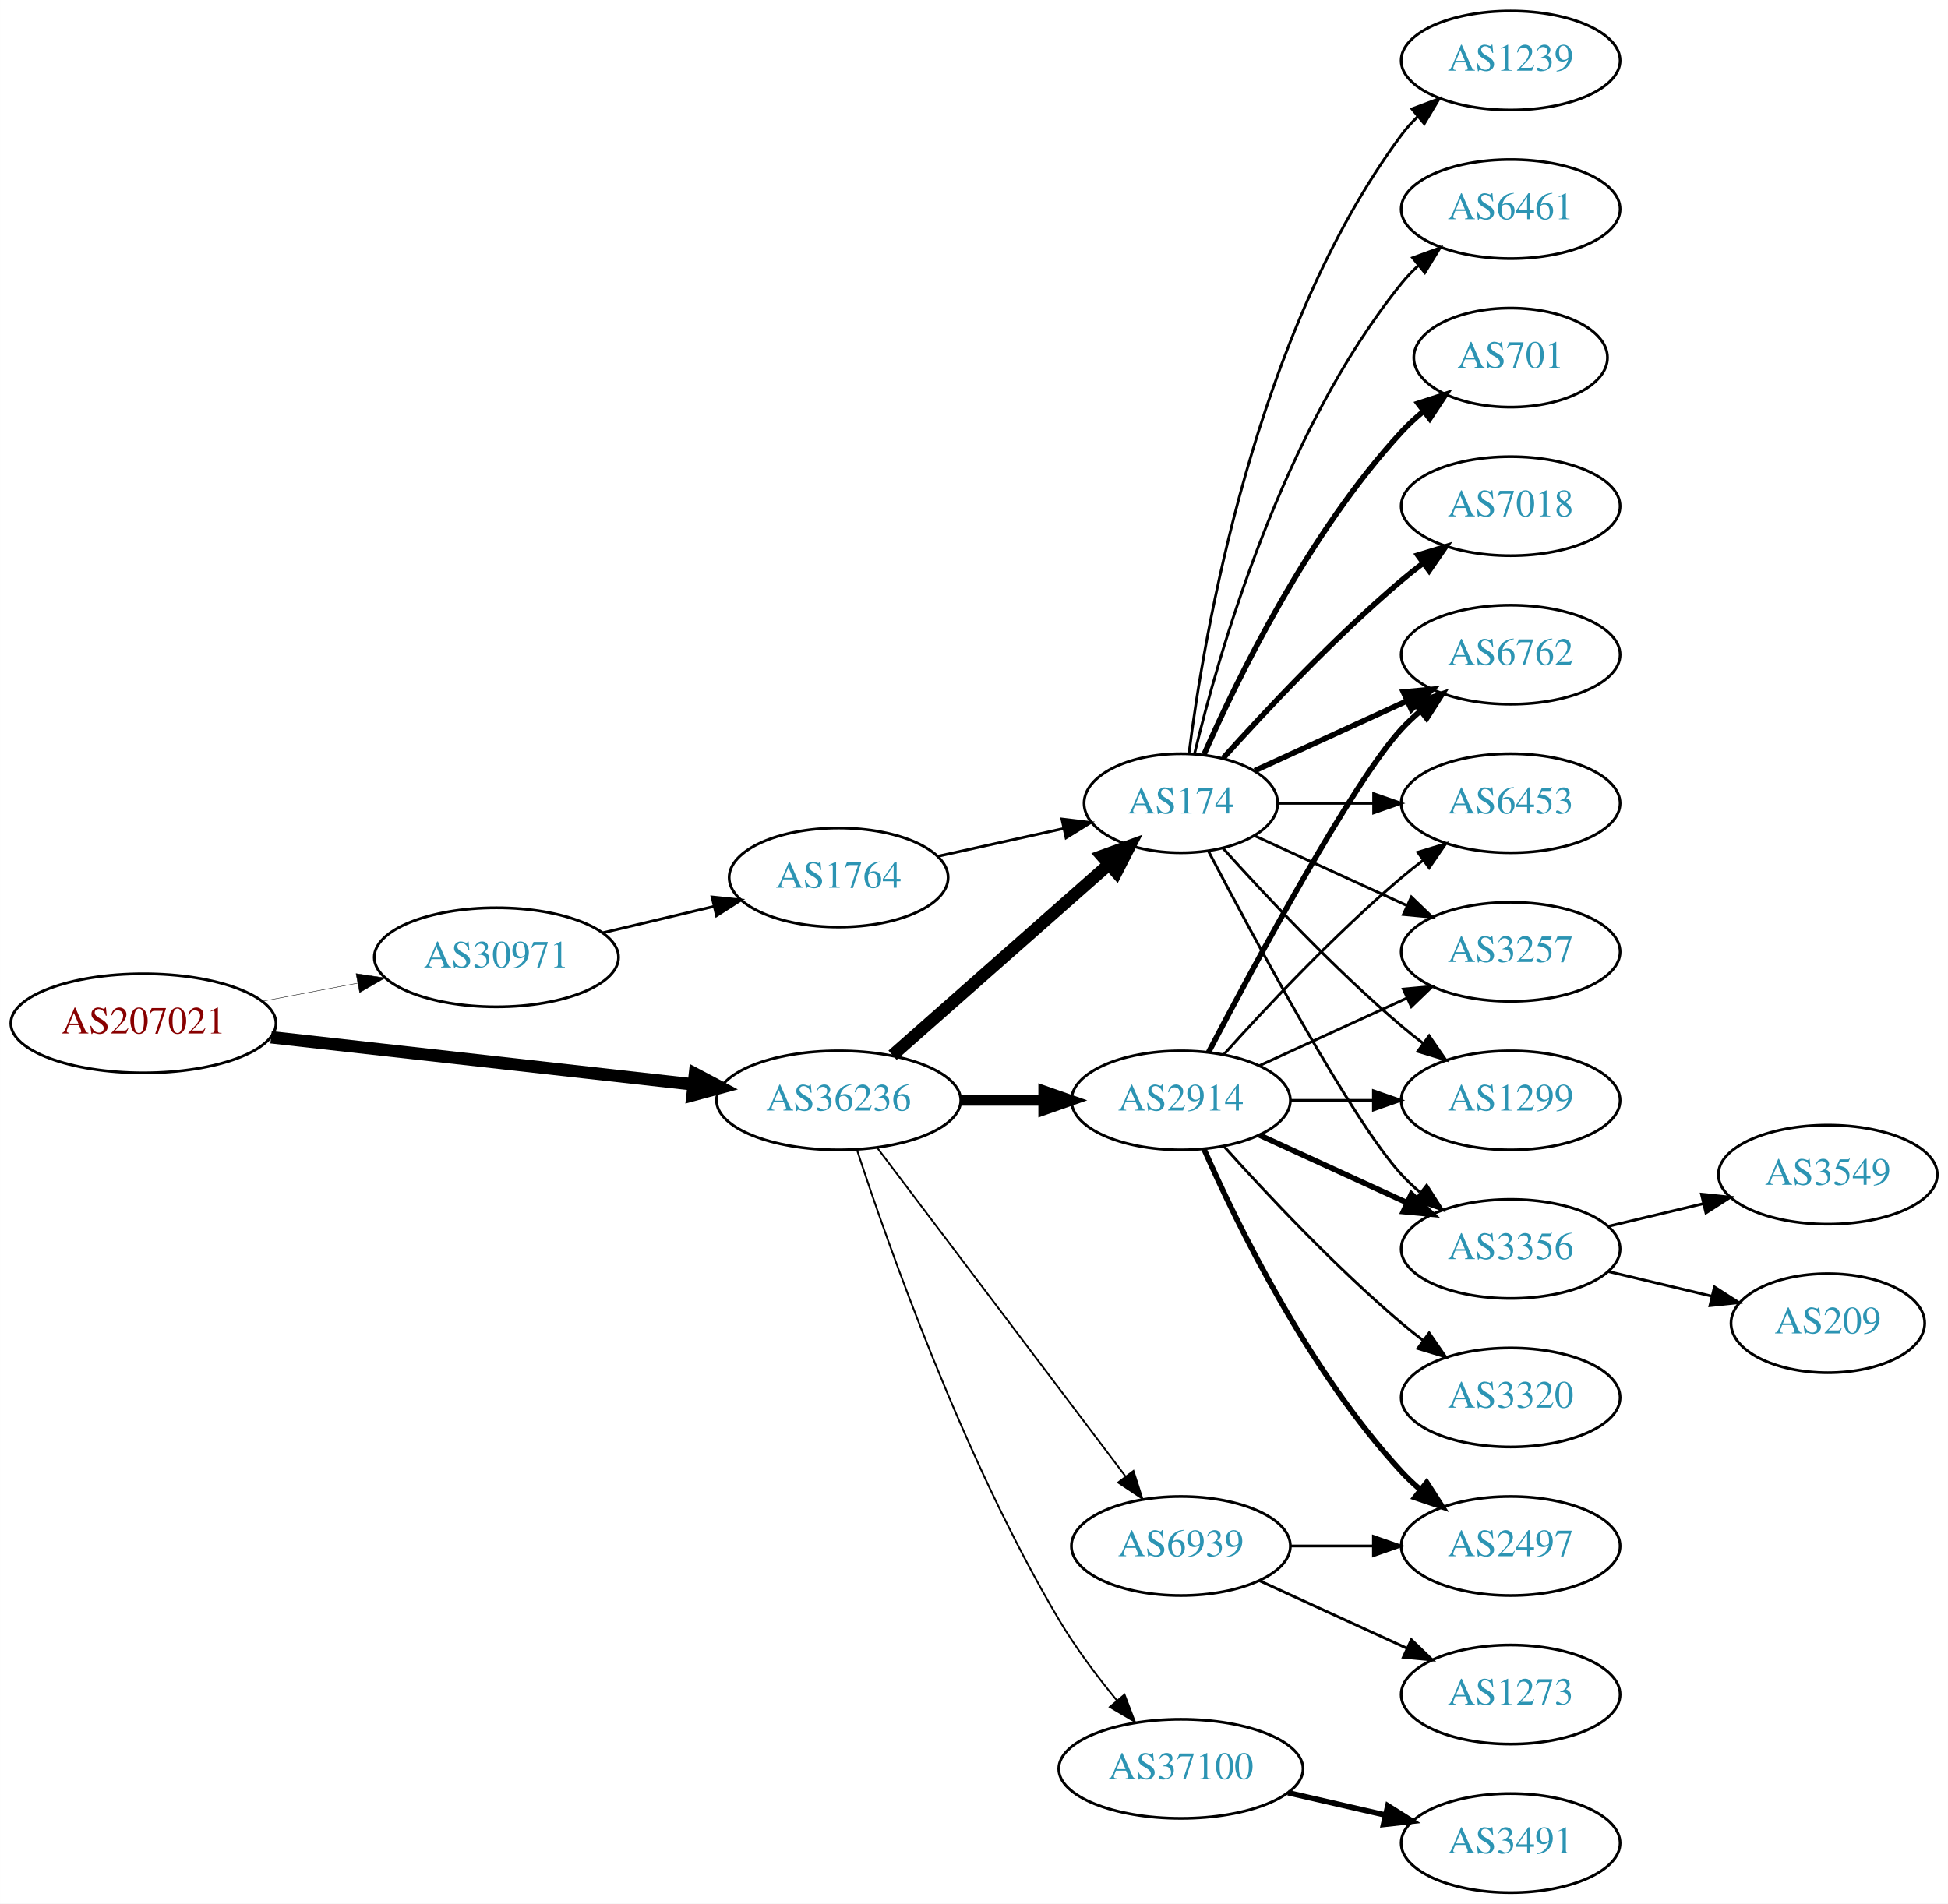
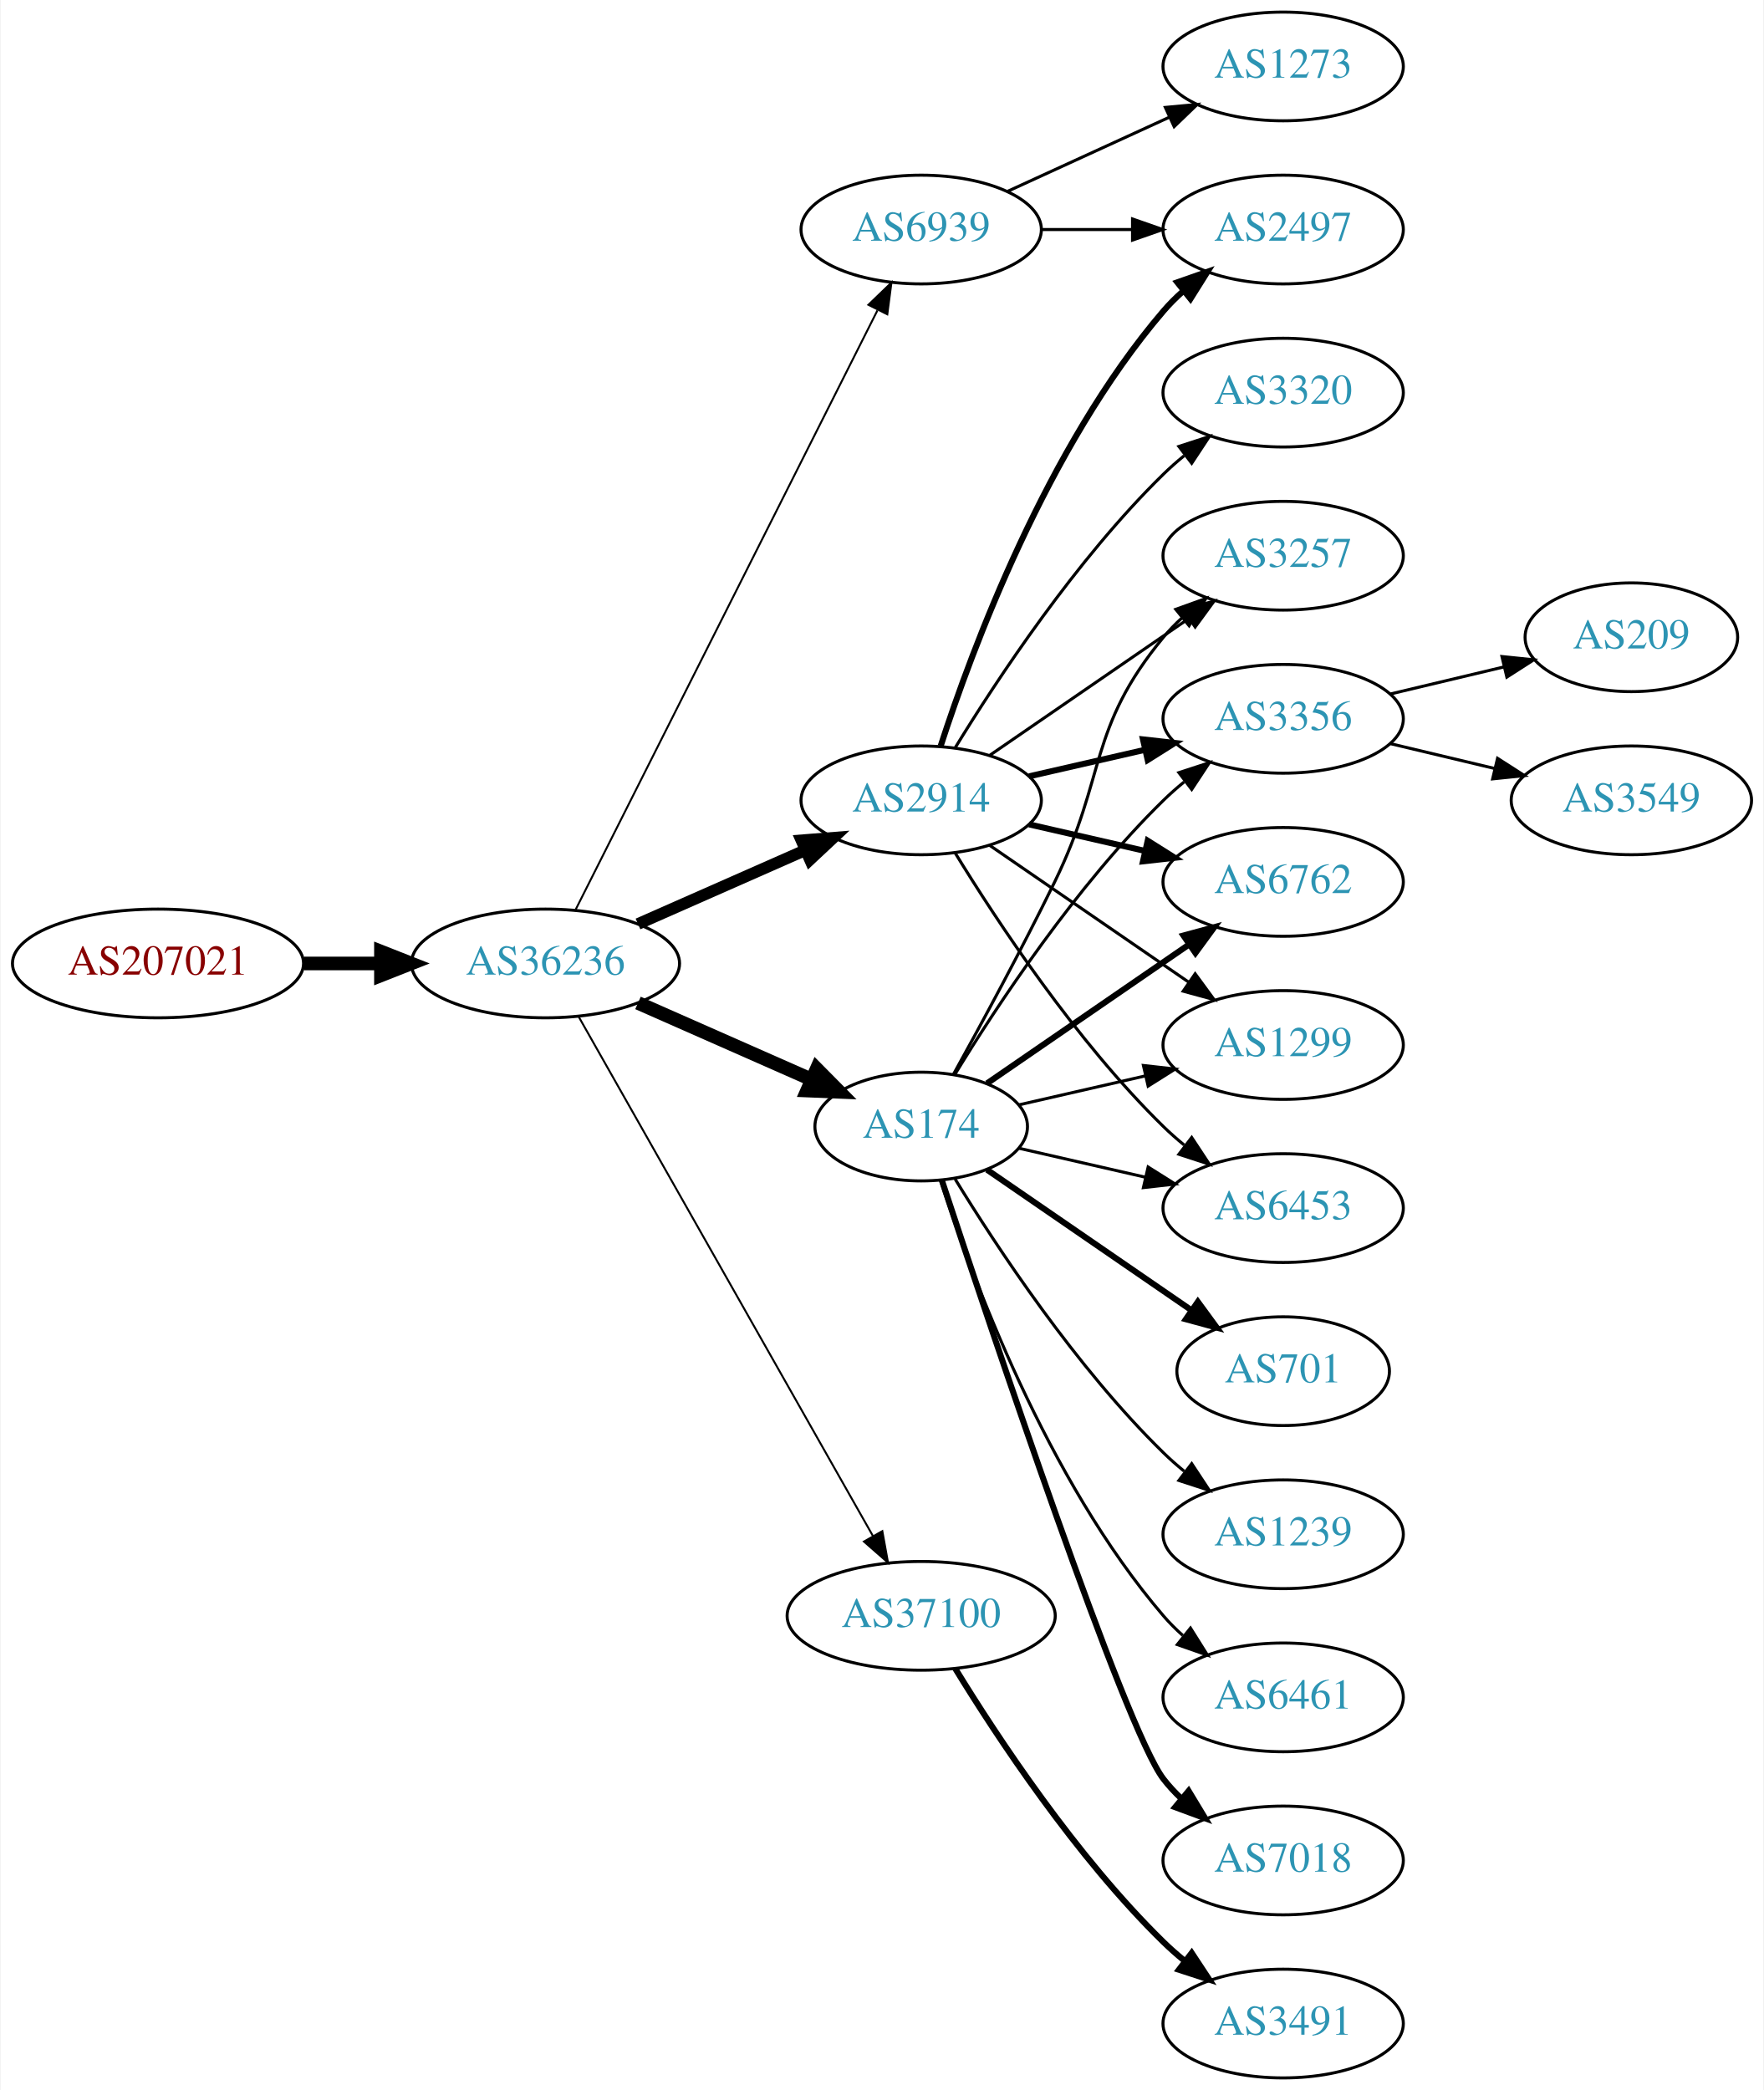
- <svg xmlns="http://www.w3.org/2000/svg" xmlns:xlink="http://www.w3.org/1999/xlink" width="708pt" height="692pt" viewBox="0.00 0.00 707.95 692.00">
+ <svg xmlns="http://www.w3.org/2000/svg" xmlns:xlink="http://www.w3.org/1999/xlink" width="584pt" height="692pt" viewBox="0.00 0.00 583.56 692.00">
  <g id="graph0" class="graph" transform="scale(1 1) rotate(0) translate(4 688)">
-     <polygon fill="white" stroke="none" points="-4,4 -4,-688 703.954,-688 703.954,4 -4,4" />
+     <polygon fill="white" stroke="none" points="-4,4 -4,-688 579.562,-688 579.562,4 -4,4" />
    <g id="node1" class="node">
      <g id="a_node1">
        <a xlink:href="/asn/207021" xlink:title="AS207021 ~ ipcom GmbH [AT]">
-           <ellipse fill="#ffffff" stroke="black" cx="48.096" cy="-316" rx="48.192" ry="18" />
-           <text text-anchor="middle" x="48.096" y="-312.3" font-family="Times,serif" font-size="14.00" fill="#880000">AS207021</text>
+           <ellipse fill="#ffffff" stroke="black" cx="48.096" cy="-369" rx="48.192" ry="18" />
+           <text text-anchor="middle" x="48.096" y="-365.3" font-family="Times,serif" font-size="14.00" fill="#880000">AS207021</text>
        </a>
      </g>
    </g>
    <g id="node2" class="node">
      <g id="a_node2">
-         <a xlink:href="/asn/30971" xlink:title="AS30971 ~ Jakob-Haringer-Strasse 8 [AT]">
-           <ellipse fill="#ffffff" stroke="black" cx="176.388" cy="-340" rx="44.393" ry="18" />
-           <text text-anchor="middle" x="176.388" y="-336.3" font-family="Times,serif" font-size="14.00" fill="#2c94b3">AS30971</text>
+         <a xlink:href="/asn/36236" xlink:title="AS36236 ~ NetActuate, Inc [US]">
+           <ellipse fill="#ffffff" stroke="black" cx="176.388" cy="-369" rx="44.393" ry="18" />
+           <text text-anchor="middle" x="176.388" y="-365.3" font-family="Times,serif" font-size="14.00" fill="#2c94b3">AS36236</text>
        </a>
      </g>
    </g>
    <g id="edge1" class="edge">
-       <path fill="none" stroke="black" stroke-width="0.15" d="M91.5,-324.058C102.585,-326.165 114.629,-328.454 126.041,-330.622" />
-       <polygon fill="black" stroke="black" stroke-width="0.15" points="125.389,-334.061 135.866,-332.49 126.696,-327.184 125.389,-334.061" />
+       <path fill="none" stroke="black" stroke-width="4.5" d="M96.481,-369C104.742,-369 113.386,-369 121.799,-369" />
+       <polygon fill="black" stroke="black" stroke-width="4.5" points="121.904,-372.938 131.904,-369 121.904,-365.063 121.904,-372.938" />
    </g>
    <g id="node3" class="node">
      <g id="a_node3">
-         <a xlink:href="/asn/36236" xlink:title="AS36236 ~ NetActuate, Inc [US]">
-           <ellipse fill="#ffffff" stroke="black" cx="300.78" cy="-288" rx="44.393" ry="18" />
-           <text text-anchor="middle" x="300.78" y="-284.3" font-family="Times,serif" font-size="14.00" fill="#2c94b3">AS36236</text>
+         <a xlink:href="/asn/2914" xlink:title="AS2914 ~ NTT America, Inc. [US]">
+           <ellipse fill="#ffffff" stroke="black" cx="300.78" cy="-423" rx="39.794" ry="18" />
+           <text text-anchor="middle" x="300.78" y="-419.3" font-family="Times,serif" font-size="14.00" fill="#2c94b3">AS2914</text>
        </a>
      </g>
    </g>
    <g id="edge2" class="edge">
-       <path fill="none" stroke="black" stroke-width="4.5" d="M94.493,-310.929C137.689,-306.105 202.627,-298.851 247.86,-293.799" />
-       <polygon fill="black" stroke="black" stroke-width="4.5" points="248.551,-297.684 258.052,-292.661 247.677,-289.858 248.551,-297.684" />
+       <path fill="none" stroke="black" stroke-width="3.857" d="M207.015,-382.072C223.61,-389.393 244.469,-398.597 262.203,-406.421" />
+       <polygon fill="black" stroke="black" stroke-width="3.857" points="261.124,-409.77 271.686,-410.605 263.95,-403.366 261.124,-409.77" />
    </g>
    <g id="node4" class="node">
      <g id="a_node4">
-         <a xlink:href="/asn/1764" xlink:title="AS1764 ~ NEXTLAYER-AS [AT]">
-           <ellipse fill="#ffffff" stroke="black" cx="300.78" cy="-369" rx="39.794" ry="18" />
-           <text text-anchor="middle" x="300.78" y="-365.3" font-family="Times,serif" font-size="14.00" fill="#2c94b3">AS1764</text>
+         <a xlink:href="/asn/174" xlink:title="AS174 ~ Cogent Communications [US]">
+           <ellipse fill="#ffffff" stroke="black" cx="300.78" cy="-315" rx="35.194" ry="18" />
+           <text text-anchor="middle" x="300.78" y="-311.3" font-family="Times,serif" font-size="14.00" fill="#2c94b3">AS174</text>
        </a>
      </g>
    </g>
    <g id="edge3" class="edge">
-       <path fill="none" stroke="black" d="M215.108,-348.938C227.869,-351.961 242.236,-355.365 255.462,-358.499" />
-       <polygon fill="black" stroke="black" points="254.77,-361.932 265.307,-360.832 256.384,-355.121 254.77,-361.932" />
+       <path fill="none" stroke="black" stroke-width="4.5" d="M207.015,-355.928C224.286,-348.308 246.177,-338.65 264.355,-330.629" />
+       <polygon fill="black" stroke="black" stroke-width="4.5" points="266.189,-334.124 273.749,-326.485 263.01,-326.919 266.189,-334.124" />
    </g>
    <g id="node5" class="node">
      <g id="a_node5">
-         <a xlink:href="/asn/174" xlink:title="AS174 ~ Cogent Communications [US]">
-           <ellipse fill="#ffffff" stroke="black" cx="425.172" cy="-396" rx="35.194" ry="18" />
-           <text text-anchor="middle" x="425.172" y="-392.3" font-family="Times,serif" font-size="14.00" fill="#2c94b3">AS174</text>
-         </a>
-       </g>
-     </g>
-     <g id="edge6" class="edge">
-       <path fill="none" stroke="black" stroke-width="4.5" d="M320.368,-304.403C341.305,-322.878 375.452,-353.009 398.823,-373.632" />
-       <polygon fill="black" stroke="black" stroke-width="4.5" points="396.498,-376.832 406.601,-380.496 401.709,-370.927 396.498,-376.832" />
+         <a xlink:href="/asn/37100" xlink:title="AS37100 ~ SEACOM Limited [MU]">
+           <ellipse fill="#ffffff" stroke="black" cx="300.78" cy="-153" rx="44.393" ry="18" />
+           <text text-anchor="middle" x="300.78" y="-149.3" font-family="Times,serif" font-size="14.00" fill="#2c94b3">AS37100</text>
+         </a>
+       </g>
+     </g>
+     <g id="edge4" class="edge">
+       <path fill="none" stroke="black" stroke-width="0.643" d="M187.403,-351.324C208.883,-313.416 259.477,-224.127 284.797,-179.441" />
+       <polygon fill="black" stroke="black" stroke-width="0.643" points="287.912,-181.043 289.797,-170.617 281.822,-177.592 287.912,-181.043" />
    </g>
    <g id="node6" class="node">
      <g id="a_node6">
-         <a xlink:href="/asn/2914" xlink:title="AS2914 ~ NTT America, Inc. [US]">
-           <ellipse fill="#ffffff" stroke="black" cx="425.172" cy="-288" rx="39.794" ry="18" />
-           <text text-anchor="middle" x="425.172" y="-284.3" font-family="Times,serif" font-size="14.00" fill="#2c94b3">AS2914</text>
+         <a xlink:href="/asn/6939" xlink:title="AS6939 ~ Hurricane Electric LLC [US]">
+           <ellipse fill="#ffffff" stroke="black" cx="300.78" cy="-612" rx="39.794" ry="18" />
+           <text text-anchor="middle" x="300.78" y="-608.3" font-family="Times,serif" font-size="14.00" fill="#2c94b3">AS6939</text>
        </a>
      </g>
    </g>
    <g id="edge5" class="edge">
-       <path fill="none" stroke="black" stroke-width="3.857" d="M345.275,-288C354.964,-288 365.301,-288 375.194,-288" />
-       <polygon fill="black" stroke="black" stroke-width="3.857" points="375.296,-291.5 385.296,-288 375.296,-284.5 375.296,-291.5" />
+       <path fill="none" stroke="black" stroke-width="0.643" d="M186.387,-386.868C207.659,-429.101 261.134,-535.272 286.295,-585.227" />
+       <polygon fill="black" stroke="black" stroke-width="0.643" points="283.307,-587.076 290.932,-594.433 289.559,-583.928 283.307,-587.076" />
    </g>
    <g id="node7" class="node">
      <g id="a_node7">
-         <a xlink:href="/asn/37100" xlink:title="AS37100 ~ SEACOM Limited [MU]">
-           <ellipse fill="#ffffff" stroke="black" cx="425.172" cy="-45" rx="44.393" ry="18" />
-           <text text-anchor="middle" x="425.172" y="-41.3" font-family="Times,serif" font-size="14.00" fill="#2c94b3">AS37100</text>
-         </a>
-       </g>
-     </g>
-     <g id="edge7" class="edge">
-       <path fill="none" stroke="black" stroke-width="0.643" d="M307.44,-270.022C318.711,-235.483 345.924,-158.042 380.976,-99 386.982,-88.883 394.72,-78.599 401.983,-69.757" />
-       <polygon fill="black" stroke="black" stroke-width="0.643" points="404.68,-71.988 408.457,-62.09 399.332,-67.472 404.68,-71.988" />
+         <a xlink:href="/asn/2497" xlink:title="AS2497 ~ Internet Initiative Japan Inc. [JP]">
+           <ellipse fill="#ffffff" stroke="black" cx="420.622" cy="-612" rx="39.794" ry="18" />
+           <text text-anchor="middle" x="420.622" y="-608.3" font-family="Times,serif" font-size="14.00" fill="#2c94b3">AS2497</text>
+         </a>
+       </g>
+     </g>
+     <g id="edge6" class="edge">
+       <path fill="none" stroke="black" stroke-width="2" d="M307.227,-440.991C317.541,-472.816 342.403,-539.927 380.976,-585 382.922,-587.274 385.1,-589.449 387.404,-591.507" />
+       <polygon fill="black" stroke="black" stroke-width="2" points="385.574,-594.524 395.573,-598.027 389.941,-589.053 385.574,-594.524" />
    </g>
    <g id="node8" class="node">
      <g id="a_node8">
-         <a xlink:href="/asn/6939" xlink:title="AS6939 ~ Hurricane Electric LLC [US]">
-           <ellipse fill="#ffffff" stroke="black" cx="425.172" cy="-126" rx="39.794" ry="18" />
-           <text text-anchor="middle" x="425.172" y="-122.3" font-family="Times,serif" font-size="14.00" fill="#2c94b3">AS6939</text>
-         </a>
-       </g>
-     </g>
-     <g id="edge8" class="edge">
-       <path fill="none" stroke="black" stroke-width="0.643" d="M314.878,-270.663C336.502,-242.04 379.773,-184.767 404.896,-151.514" />
-       <polygon fill="black" stroke="black" stroke-width="0.643" points="407.932,-153.301 411.168,-143.212 402.347,-149.081 407.932,-153.301" />
-     </g>
-     <g id="edge4" class="edge">
-       <path fill="none" stroke="black" d="M336.852,-376.737C351.086,-379.877 367.641,-383.529 382.485,-386.804" />
-       <polygon fill="black" stroke="black" points="381.92,-390.263 392.439,-389 383.428,-383.428 381.92,-390.263" />
+         <a xlink:href="/asn/3257" xlink:title="AS3257 ~ GTT [DE]">
+           <ellipse fill="#ffffff" stroke="black" cx="420.622" cy="-504" rx="39.794" ry="18" />
+           <text text-anchor="middle" x="420.622" y="-500.3" font-family="Times,serif" font-size="14.00" fill="#2c94b3">AS3257</text>
+         </a>
+       </g>
+     </g>
+     <g id="edge7" class="edge">
+       <path fill="none" stroke="black" d="M323.394,-437.857C341.882,-450.565 368.696,-468.995 389.326,-483.175" />
+       <polygon fill="black" stroke="black" points="387.522,-486.183 397.746,-488.963 391.488,-480.414 387.522,-486.183" />
    </g>
    <g id="node9" class="node">
      <g id="a_node9">
-         <a xlink:href="/asn/1239" xlink:title="AS1239 ~ Sprint [US]">
-           <ellipse fill="#ffffff" stroke="black" cx="545.014" cy="-666" rx="39.794" ry="18" />
-           <text text-anchor="middle" x="545.014" y="-662.3" font-family="Times,serif" font-size="14.00" fill="#2c94b3">AS1239</text>
-         </a>
-       </g>
-     </g>
-     <g id="edge9" class="edge">
-       <path fill="none" stroke="black" d="M428.091,-413.946C433.446,-456.786 451.851,-566.824 505.368,-639 507.105,-641.342 509.106,-643.555 511.266,-645.63" />
-       <polygon fill="black" stroke="black" points="509.139,-648.414 519.059,-652.137 513.626,-643.041 509.139,-648.414" />
+         <a xlink:href="/asn/3356" xlink:title="AS3356 ~ Level 3 Parent, LLC [US]">
+           <ellipse fill="#ffffff" stroke="black" cx="420.622" cy="-450" rx="39.794" ry="18" />
+           <text text-anchor="middle" x="420.622" y="-446.3" font-family="Times,serif" font-size="14.00" fill="#2c94b3">AS3356</text>
+         </a>
+       </g>
+     </g>
+     <g id="edge8" class="edge">
+       <path fill="none" stroke="black" stroke-width="2" d="M336.499,-430.955C348.499,-433.704 362.12,-436.825 374.812,-439.733" />
+       <polygon fill="black" stroke="black" stroke-width="2" points="374.215,-443.187 384.744,-442.009 375.778,-436.364 374.215,-443.187" />
    </g>
    <g id="node10" class="node">
      <g id="a_node10">
-         <a xlink:href="/asn/6461" xlink:title="AS6461 ~ ZAYO-6461 [US]">
-           <ellipse fill="#ffffff" stroke="black" cx="545.014" cy="-612" rx="39.794" ry="18" />
-           <text text-anchor="middle" x="545.014" y="-608.3" font-family="Times,serif" font-size="14.00" fill="#2c94b3">AS6461</text>
-         </a>
-       </g>
-     </g>
-     <g id="edge10" class="edge">
-       <path fill="none" stroke="black" d="M430.099,-413.882C438.657,-449.609 461.805,-531.008 505.368,-585 507.199,-587.269 509.269,-589.43 511.475,-591.468" />
-       <polygon fill="black" stroke="black" points="509.398,-594.291 519.357,-597.906 513.827,-588.869 509.398,-594.291" />
+         <a xlink:href="/asn/6762" xlink:title="AS6762 ~ TELECOM ITALIA SPARKLE S.p.A. [IT]">
+           <ellipse fill="#ffffff" stroke="black" cx="420.622" cy="-396" rx="39.794" ry="18" />
+           <text text-anchor="middle" x="420.622" y="-392.3" font-family="Times,serif" font-size="14.00" fill="#2c94b3">AS6762</text>
+         </a>
+       </g>
+     </g>
+     <g id="edge9" class="edge">
+       <path fill="none" stroke="black" stroke-width="2" d="M336.499,-415.045C348.499,-412.296 362.12,-409.175 374.812,-406.267" />
+       <polygon fill="black" stroke="black" stroke-width="2" points="375.778,-409.636 384.744,-403.991 374.215,-402.813 375.778,-409.636" />
    </g>
    <g id="node11" class="node">
      <g id="a_node11">
-         <a xlink:href="/asn/701" xlink:title="AS701 ~ UUNET [US]">
-           <ellipse fill="#ffffff" stroke="black" cx="545.014" cy="-558" rx="35.194" ry="18" />
-           <text text-anchor="middle" x="545.014" y="-554.3" font-family="Times,serif" font-size="14.00" fill="#2c94b3">AS701</text>
-         </a>
-       </g>
-     </g>
-     <g id="edge11" class="edge">
-       <path fill="none" stroke="black" stroke-width="2" d="M433.588,-413.761C445.656,-441.183 471.627,-494.473 505.368,-531 507.773,-533.604 510.471,-536.1 513.293,-538.449" />
-       <polygon fill="black" stroke="black" stroke-width="2" points="511.362,-541.378 521.438,-544.653 515.603,-535.809 511.362,-541.378" />
+         <a xlink:href="/asn/3320" xlink:title="AS3320 ~ DTAG [DE]">
+           <ellipse fill="#ffffff" stroke="black" cx="420.622" cy="-558" rx="39.794" ry="18" />
+           <text text-anchor="middle" x="420.622" y="-554.3" font-family="Times,serif" font-size="14.00" fill="#2c94b3">AS3320</text>
+         </a>
+       </g>
+     </g>
+     <g id="edge10" class="edge">
+       <path fill="none" stroke="black" d="M312.045,-440.44C325.854,-462.991 352.043,-502.722 380.976,-531 383.116,-533.092 385.433,-535.137 387.833,-537.106" />
+       <polygon fill="black" stroke="black" points="386.1,-540.185 396.175,-543.464 390.343,-534.618 386.1,-540.185" />
    </g>
    <g id="node12" class="node">
      <g id="a_node12">
-         <a xlink:href="/asn/6762" xlink:title="AS6762 ~ TELECOM ITALIA SPARKLE S.p.A. [IT]">
-           <ellipse fill="#ffffff" stroke="black" cx="545.014" cy="-450" rx="39.794" ry="18" />
-           <text text-anchor="middle" x="545.014" y="-446.3" font-family="Times,serif" font-size="14.00" fill="#2c94b3">AS6762</text>
-         </a>
-       </g>
-     </g>
-     <g id="edge12" class="edge">
-       <path fill="none" stroke="black" stroke-width="2" d="M452.033,-407.851C468.154,-415.238 489.156,-424.862 507.021,-433.048" />
-       <polygon fill="black" stroke="black" stroke-width="2" points="506.024,-436.441 516.573,-437.425 508.94,-430.077 506.024,-436.441" />
+         <a xlink:href="/asn/1299" xlink:title="AS1299 ~ Telia Carrier [EU]">
+           <ellipse fill="#ffffff" stroke="black" cx="420.622" cy="-342" rx="39.794" ry="18" />
+           <text text-anchor="middle" x="420.622" y="-338.3" font-family="Times,serif" font-size="14.00" fill="#2c94b3">AS1299</text>
+         </a>
+       </g>
+     </g>
+     <g id="edge11" class="edge">
+       <path fill="none" stroke="black" d="M323.394,-408.143C341.882,-395.435 368.696,-377.005 389.326,-362.825" />
+       <polygon fill="black" stroke="black" points="391.488,-365.586 397.746,-357.037 387.522,-359.817 391.488,-365.586" />
    </g>
    <g id="node13" class="node">
      <g id="a_node13">
-         <a xlink:href="/asn/7018" xlink:title="AS7018 ~ AT&amp;T Services, Inc. [US]">
-           <ellipse fill="#ffffff" stroke="black" cx="545.014" cy="-504" rx="39.794" ry="18" />
-           <text text-anchor="middle" x="545.014" y="-500.3" font-family="Times,serif" font-size="14.00" fill="#2c94b3">AS7018</text>
-         </a>
-       </g>
+         <a xlink:href="/asn/6453" xlink:title="AS6453 ~ TATA COMMUNICATIONS (AMERICA) INC [US]">
+           <ellipse fill="#ffffff" stroke="black" cx="420.622" cy="-288" rx="39.794" ry="18" />
+           <text text-anchor="middle" x="420.622" y="-284.3" font-family="Times,serif" font-size="14.00" fill="#2c94b3">AS6453</text>
+         </a>
+       </g>
+     </g>
+     <g id="edge12" class="edge">
+       <path fill="none" stroke="black" d="M312.045,-405.56C325.854,-383.009 352.043,-343.278 380.976,-315 383.116,-312.908 385.433,-310.863 387.833,-308.894" />
+       <polygon fill="black" stroke="black" points="390.343,-311.382 396.175,-302.536 386.1,-305.815 390.343,-311.382" />
+     </g>
+     <g id="edge15" class="edge">
+       <path fill="none" stroke="black" d="M311.412,-332.195C320.416,-348.466 334.071,-373.657 344.976,-396 362.256,-431.403 355.911,-446.606 380.976,-477 382.831,-479.25 384.918,-481.396 387.137,-483.424" />
+       <polygon fill="black" stroke="black" points="385.072,-486.256 395.041,-489.844 389.485,-480.823 385.072,-486.256" />
+     </g>
+     <g id="edge18" class="edge">
+       <path fill="none" stroke="black" d="M312.045,-332.44C325.854,-354.991 352.043,-394.722 380.976,-423 383.116,-425.092 385.433,-427.137 387.833,-429.106" />
+       <polygon fill="black" stroke="black" points="386.1,-432.185 396.175,-435.464 390.343,-426.618 386.1,-432.185" />
+     </g>
+     <g id="edge21" class="edge">
+       <path fill="none" stroke="black" stroke-width="2" d="M322.576,-329.295C341.16,-342.068 368.61,-360.937 389.579,-375.349" />
+       <polygon fill="black" stroke="black" stroke-width="2" points="387.613,-378.245 397.836,-381.025 391.578,-372.476 387.613,-378.245" />
+     </g>
+     <g id="edge19" class="edge">
+       <path fill="none" stroke="black" d="M333.05,-322.165C345.889,-325.106 360.994,-328.567 374.961,-331.767" />
+       <polygon fill="black" stroke="black" points="374.353,-335.219 384.882,-334.04 375.916,-328.395 374.353,-335.219" />
    </g>
    <g id="edge13" class="edge">
-       <path fill="none" stroke="black" stroke-width="2" d="M440.534,-412.409C455.807,-429.432 481.066,-456.396 505.368,-477 507.865,-479.117 510.525,-481.232 513.237,-483.293" />
-       <polygon fill="black" stroke="black" stroke-width="2" points="511.274,-486.194 521.413,-489.266 515.403,-480.541 511.274,-486.194" />
+       <path fill="none" stroke="black" d="M333.05,-307.835C345.889,-304.894 360.994,-301.433 374.961,-298.233" />
+       <polygon fill="black" stroke="black" points="375.916,-301.605 384.882,-295.96 374.353,-294.781 375.916,-301.605" />
    </g>
    <g id="node14" class="node">
      <g id="a_node14">
-         <a xlink:href="/asn/6453" xlink:title="AS6453 ~ TATA COMMUNICATIONS (AMERICA) INC [US]">
-           <ellipse fill="#ffffff" stroke="black" cx="545.014" cy="-396" rx="39.794" ry="18" />
-           <text text-anchor="middle" x="545.014" y="-392.3" font-family="Times,serif" font-size="14.00" fill="#2c94b3">AS6453</text>
+         <a xlink:href="/asn/7018" xlink:title="AS7018 ~ AT&amp;T Services, Inc. [US]">
+           <ellipse fill="#ffffff" stroke="black" cx="420.622" cy="-72" rx="39.794" ry="18" />
+           <text text-anchor="middle" x="420.622" y="-68.3" font-family="Times,serif" font-size="14.00" fill="#2c94b3">AS7018</text>
        </a>
      </g>
    </g>
    <g id="edge14" class="edge">
-       <path fill="none" stroke="black" d="M460.574,-396C471.398,-396 483.565,-396 495.192,-396" />
-       <polygon fill="black" stroke="black" points="495.223,-399.5 505.223,-396 495.223,-392.5 495.223,-399.5" />
+       <path fill="none" stroke="black" stroke-width="2" d="M307.636,-297.154C323.729,-248.401 368.274,-115.495 380.976,-99 382.755,-96.69 384.787,-94.5 386.968,-92.441" />
+       <polygon fill="black" stroke="black" stroke-width="2" points="389.324,-95.034 394.8,-85.964 384.863,-89.639 389.324,-95.034" />
    </g>
    <g id="node15" class="node">
      <g id="a_node15">
-         <a xlink:href="/asn/3257" xlink:title="AS3257 ~ GTT [DE]">
-           <ellipse fill="#ffffff" stroke="black" cx="545.014" cy="-342" rx="39.794" ry="18" />
-           <text text-anchor="middle" x="545.014" y="-338.3" font-family="Times,serif" font-size="14.00" fill="#2c94b3">AS3257</text>
-         </a>
-       </g>
-     </g>
-     <g id="edge15" class="edge">
-       <path fill="none" stroke="black" d="M452.033,-384.149C468.154,-376.762 489.156,-367.138 507.021,-358.952" />
-       <polygon fill="black" stroke="black" points="508.94,-361.923 516.573,-354.575 506.024,-355.559 508.94,-361.923" />
+         <a xlink:href="/asn/701" xlink:title="AS701 ~ UUNET [US]">
+           <ellipse fill="#ffffff" stroke="black" cx="420.622" cy="-234" rx="35.194" ry="18" />
+           <text text-anchor="middle" x="420.622" y="-230.3" font-family="Times,serif" font-size="14.00" fill="#2c94b3">AS701</text>
+         </a>
+       </g>
+     </g>
+     <g id="edge16" class="edge">
+       <path fill="none" stroke="black" stroke-width="2" d="M322.576,-300.705C341.392,-287.772 369.298,-268.591 390.362,-254.112" />
+       <polygon fill="black" stroke="black" stroke-width="2" points="392.379,-256.973 398.637,-248.424 388.414,-251.204 392.379,-256.973" />
    </g>
    <g id="node16" class="node">
      <g id="a_node16">
-         <a xlink:href="/asn/1299" xlink:title="AS1299 ~ Telia Carrier [EU]">
-           <ellipse fill="#ffffff" stroke="black" cx="545.014" cy="-288" rx="39.794" ry="18" />
-           <text text-anchor="middle" x="545.014" y="-284.3" font-family="Times,serif" font-size="14.00" fill="#2c94b3">AS1299</text>
-         </a>
-       </g>
-     </g>
-     <g id="edge16" class="edge">
-       <path fill="none" stroke="black" d="M440.534,-379.591C455.807,-362.568 481.066,-335.604 505.368,-315 507.865,-312.883 510.525,-310.768 513.237,-308.707" />
-       <polygon fill="black" stroke="black" points="515.403,-311.459 521.413,-302.734 511.274,-305.806 515.403,-311.459" />
+         <a xlink:href="/asn/1239" xlink:title="AS1239 ~ Sprint [US]">
+           <ellipse fill="#ffffff" stroke="black" cx="420.622" cy="-180" rx="39.794" ry="18" />
+           <text text-anchor="middle" x="420.622" y="-176.3" font-family="Times,serif" font-size="14.00" fill="#2c94b3">AS1239</text>
+         </a>
+       </g>
+     </g>
+     <g id="edge17" class="edge">
+       <path fill="none" stroke="black" d="M312.045,-297.56C325.854,-275.009 352.043,-235.278 380.976,-207 383.116,-204.908 385.433,-202.863 387.833,-200.894" />
+       <polygon fill="black" stroke="black" points="390.343,-203.382 396.175,-194.536 386.1,-197.815 390.343,-203.382" />
    </g>
    <g id="node17" class="node">
      <g id="a_node17">
-         <a xlink:href="/asn/3356" xlink:title="AS3356 ~ Level 3 Parent, LLC [US]">
-           <ellipse fill="#ffffff" stroke="black" cx="545.014" cy="-234" rx="39.794" ry="18" />
-           <text text-anchor="middle" x="545.014" y="-230.3" font-family="Times,serif" font-size="14.00" fill="#2c94b3">AS3356</text>
-         </a>
-       </g>
-     </g>
-     <g id="edge17" class="edge">
-       <path fill="none" stroke="black" d="M435.227,-378.499C451.97,-346.518 487.668,-280.162 505.368,-261 507.398,-258.802 509.637,-256.681 511.984,-254.66" />
-       <polygon fill="black" stroke="black" points="514.511,-257.126 520.228,-248.206 510.196,-251.614 514.511,-257.126" />
+         <a xlink:href="/asn/6461" xlink:title="AS6461 ~ ZAYO-6461 [US]">
+           <ellipse fill="#ffffff" stroke="black" cx="420.622" cy="-126" rx="39.794" ry="18" />
+           <text text-anchor="middle" x="420.622" y="-122.3" font-family="Times,serif" font-size="14.00" fill="#2c94b3">AS6461</text>
+         </a>
+       </g>
+     </g>
+     <g id="edge20" class="edge">
+       <path fill="none" stroke="black" d="M307.146,-297.26C317.41,-265.539 342.301,-198.192 380.976,-153 382.922,-150.726 385.1,-148.551 387.404,-146.493" />
+       <polygon fill="black" stroke="black" points="389.941,-148.947 395.573,-139.973 385.574,-143.476 389.941,-148.947" />
+     </g>
+     <g id="node20" class="node">
+       <g id="a_node20">
+         <a xlink:href="/asn/3491" xlink:title="AS3491 ~ PCCW Global, Inc. [US]">
+           <ellipse fill="#ffffff" stroke="black" cx="420.622" cy="-18" rx="39.794" ry="18" />
+           <text text-anchor="middle" x="420.622" y="-14.3" font-family="Times,serif" font-size="14.00" fill="#2c94b3">AS3491</text>
+         </a>
+       </g>
    </g>
    <g id="edge24" class="edge">
-       <path fill="none" stroke="black" stroke-width="2" d="M435.227,-305.501C451.97,-337.482 487.668,-403.838 505.368,-423 507.398,-425.198 509.637,-427.319 511.984,-429.34" />
-       <polygon fill="black" stroke="black" stroke-width="2" points="510.196,-432.386 520.228,-435.794 514.511,-426.874 510.196,-432.386" />
+       <path fill="none" stroke="black" stroke-width="2" d="M312.045,-135.56C325.854,-113.009 352.043,-73.278 380.976,-45 383.116,-42.908 385.433,-40.863 387.833,-38.895" />
+       <polygon fill="black" stroke="black" stroke-width="2" points="390.343,-41.382 396.175,-32.536 386.1,-35.815 390.343,-41.382" />
+     </g>
+     <g id="edge26" class="edge">
+       <path fill="none" stroke="black" d="M340.692,-612C350.246,-612 360.595,-612 370.558,-612" />
+       <polygon fill="black" stroke="black" points="370.751,-615.5 380.75,-612 370.75,-608.5 370.751,-615.5" />
+     </g>
+     <g id="node21" class="node">
+       <g id="a_node21">
+         <a xlink:href="/asn/1273" xlink:title="AS1273 ~ Vodafone Group PLC [EU]">
+           <ellipse fill="#ffffff" stroke="black" cx="420.622" cy="-666" rx="39.794" ry="18" />
+           <text text-anchor="middle" x="420.622" y="-662.3" font-family="Times,serif" font-size="14.00" fill="#2c94b3">AS1273</text>
+         </a>
+       </g>
    </g>
    <g id="edge25" class="edge">
-       <path fill="none" stroke="black" d="M440.818,-304.725C456.119,-321.765 481.216,-348.523 505.368,-369 507.865,-371.117 510.525,-373.232 513.237,-375.293" />
-       <polygon fill="black" stroke="black" points="511.274,-378.194 521.413,-381.266 515.403,-372.541 511.274,-378.194" />
-     </g>
-     <g id="edge23" class="edge">
-       <path fill="none" stroke="black" d="M453.801,-300.661C469.758,-307.973 490.028,-317.261 507.311,-325.181" />
-       <polygon fill="black" stroke="black" points="506.01,-328.435 516.559,-329.419 508.926,-322.071 506.01,-328.435" />
+       <path fill="none" stroke="black" d="M329.409,-624.661C345.366,-631.973 365.636,-641.261 382.919,-649.181" />
+       <polygon fill="black" stroke="black" points="381.617,-652.435 392.167,-653.419 384.534,-646.071 381.617,-652.435" />
+     </g>
+     <g id="node18" class="node">
+       <g id="a_node18">
+         <a xlink:href="/asn/209" xlink:title="AS209 ~ CenturyLink Communications, LLC [US]">
+           <ellipse fill="#ffffff" stroke="black" cx="535.915" cy="-477" rx="35.194" ry="18" />
+           <text text-anchor="middle" x="535.915" y="-473.3" font-family="Times,serif" font-size="14.00" fill="#2c94b3">AS209</text>
+         </a>
+       </g>
    </g>
    <g id="edge22" class="edge">
-       <path fill="none" stroke="black" d="M465.085,-288C474.638,-288 484.987,-288 494.95,-288" />
-       <polygon fill="black" stroke="black" points="495.143,-291.5 505.143,-288 495.143,-284.5 495.143,-291.5" />
-     </g>
-     <g id="edge20" class="edge">
-       <path fill="none" stroke="black" stroke-width="2" d="M453.801,-275.339C469.758,-268.027 490.028,-258.739 507.311,-250.819" />
-       <polygon fill="black" stroke="black" stroke-width="2" points="508.926,-253.929 516.559,-246.581 506.01,-247.565 508.926,-253.929" />
+       <path fill="none" stroke="black" d="M456.229,-458.248C468.024,-461.058 481.329,-464.229 493.596,-467.153" />
+       <polygon fill="black" stroke="black" points="493.062,-470.624 503.601,-469.537 494.685,-463.814 493.062,-470.624" />
    </g>
    <g id="node19" class="node">
      <g id="a_node19">
-         <a xlink:href="/asn/3320" xlink:title="AS3320 ~ DTAG [DE]">
-           <ellipse fill="#ffffff" stroke="black" cx="545.014" cy="-180" rx="39.794" ry="18" />
-           <text text-anchor="middle" x="545.014" y="-176.3" font-family="Times,serif" font-size="14.00" fill="#2c94b3">AS3320</text>
-         </a>
-       </g>
-     </g>
-     <g id="edge19" class="edge">
-       <path fill="none" stroke="black" d="M440.818,-271.275C456.119,-254.235 481.216,-227.477 505.368,-207 507.865,-204.883 510.525,-202.768 513.237,-200.707" />
-       <polygon fill="black" stroke="black" points="515.403,-203.459 521.413,-194.734 511.274,-197.806 515.403,-203.459" />
-     </g>
-     <g id="node20" class="node">
-       <g id="a_node20">
-         <a xlink:href="/asn/2497" xlink:title="AS2497 ~ Internet Initiative Japan Inc. [JP]">
-           <ellipse fill="#ffffff" stroke="black" cx="545.014" cy="-126" rx="39.794" ry="18" />
-           <text text-anchor="middle" x="545.014" y="-122.3" font-family="Times,serif" font-size="14.00" fill="#2c94b3">AS2497</text>
-         </a>
-       </g>
-     </g>
-     <g id="edge21" class="edge">
-       <path fill="none" stroke="black" stroke-width="2" d="M433.588,-270.239C445.656,-242.817 471.627,-189.527 505.368,-153 507.398,-150.802 509.637,-148.681 511.984,-146.66" />
-       <polygon fill="black" stroke="black" stroke-width="2" points="514.511,-149.126 520.228,-140.206 510.196,-143.614 514.511,-149.126" />
-     </g>
-     <g id="node18" class="node">
-       <g id="a_node18">
-         <a xlink:href="/asn/3491" xlink:title="AS3491 ~ PCCW Global, Inc. [US]">
-           <ellipse fill="#ffffff" stroke="black" cx="545.014" cy="-18" rx="39.794" ry="18" />
-           <text text-anchor="middle" x="545.014" y="-14.3" font-family="Times,serif" font-size="14.00" fill="#2c94b3">AS3491</text>
-         </a>
-       </g>
-     </g>
-     <g id="edge18" class="edge">
-       <path fill="none" stroke="black" stroke-width="2" d="M464.107,-36.308C475.347,-33.733 487.76,-30.889 499.383,-28.226" />
-       <polygon fill="black" stroke="black" stroke-width="2" points="500.379,-31.588 509.345,-25.944 498.816,-24.765 500.379,-31.588" />
-     </g>
-     <g id="edge29" class="edge">
-       <path fill="none" stroke="black" d="M465.085,-126C474.638,-126 484.987,-126 494.95,-126" />
-       <polygon fill="black" stroke="black" points="495.143,-129.5 505.143,-126 495.143,-122.5 495.143,-129.5" />
-     </g>
-     <g id="node23" class="node">
-       <g id="a_node23">
-         <a xlink:href="/asn/1273" xlink:title="AS1273 ~ Vodafone Group PLC [EU]">
-           <ellipse fill="#ffffff" stroke="black" cx="545.014" cy="-72" rx="39.794" ry="18" />
-           <text text-anchor="middle" x="545.014" y="-68.3" font-family="Times,serif" font-size="14.00" fill="#2c94b3">AS1273</text>
-         </a>
-       </g>
-     </g>
-     <g id="edge28" class="edge">
-       <path fill="none" stroke="black" d="M453.801,-113.339C469.758,-106.027 490.028,-96.739 507.311,-88.819" />
-       <polygon fill="black" stroke="black" points="508.926,-91.929 516.559,-84.581 506.01,-85.565 508.926,-91.929" />
-     </g>
-     <g id="node21" class="node">
-       <g id="a_node21">
        <a xlink:href="/asn/3549" xlink:title="AS3549 ~ Level 3 Parent, LLC [US]">
-           <ellipse fill="#ffffff" stroke="black" cx="660.307" cy="-261" rx="39.794" ry="18" />
-           <text text-anchor="middle" x="660.307" y="-257.3" font-family="Times,serif" font-size="14.00" fill="#2c94b3">AS3549</text>
-         </a>
-       </g>
-     </g>
-     <g id="edge26" class="edge">
-       <path fill="none" stroke="black" d="M580.622,-242.248C591.493,-244.838 603.647,-247.735 615.09,-250.462" />
-       <polygon fill="black" stroke="black" points="614.373,-253.889 624.912,-252.803 615.996,-247.08 614.373,-253.889" />
-     </g>
-     <g id="node22" class="node">
-       <g id="a_node22">
-         <a xlink:href="/asn/209" xlink:title="AS209 ~ CenturyLink Communications, LLC [US]">
-           <ellipse fill="#ffffff" stroke="black" cx="660.307" cy="-207" rx="35.194" ry="18" />
-           <text text-anchor="middle" x="660.307" y="-203.3" font-family="Times,serif" font-size="14.00" fill="#2c94b3">AS209</text>
-         </a>
-       </g>
-     </g>
-     <g id="edge27" class="edge">
-       <path fill="none" stroke="black" d="M580.622,-225.752C592.416,-222.942 605.721,-219.771 617.988,-216.847" />
-       <polygon fill="black" stroke="black" points="619.077,-220.186 627.993,-214.463 617.454,-213.376 619.077,-220.186" />
+           <ellipse fill="#ffffff" stroke="black" cx="535.915" cy="-423" rx="39.794" ry="18" />
+           <text text-anchor="middle" x="535.915" y="-419.3" font-family="Times,serif" font-size="14.00" fill="#2c94b3">AS3549</text>
+         </a>
+       </g>
+     </g>
+     <g id="edge23" class="edge">
+       <path fill="none" stroke="black" d="M456.229,-441.752C467.101,-439.162 479.255,-436.265 490.698,-433.538" />
+       <polygon fill="black" stroke="black" points="491.604,-436.92 500.52,-431.197 489.981,-430.111 491.604,-436.92" />
    </g>
  </g>
</svg>
